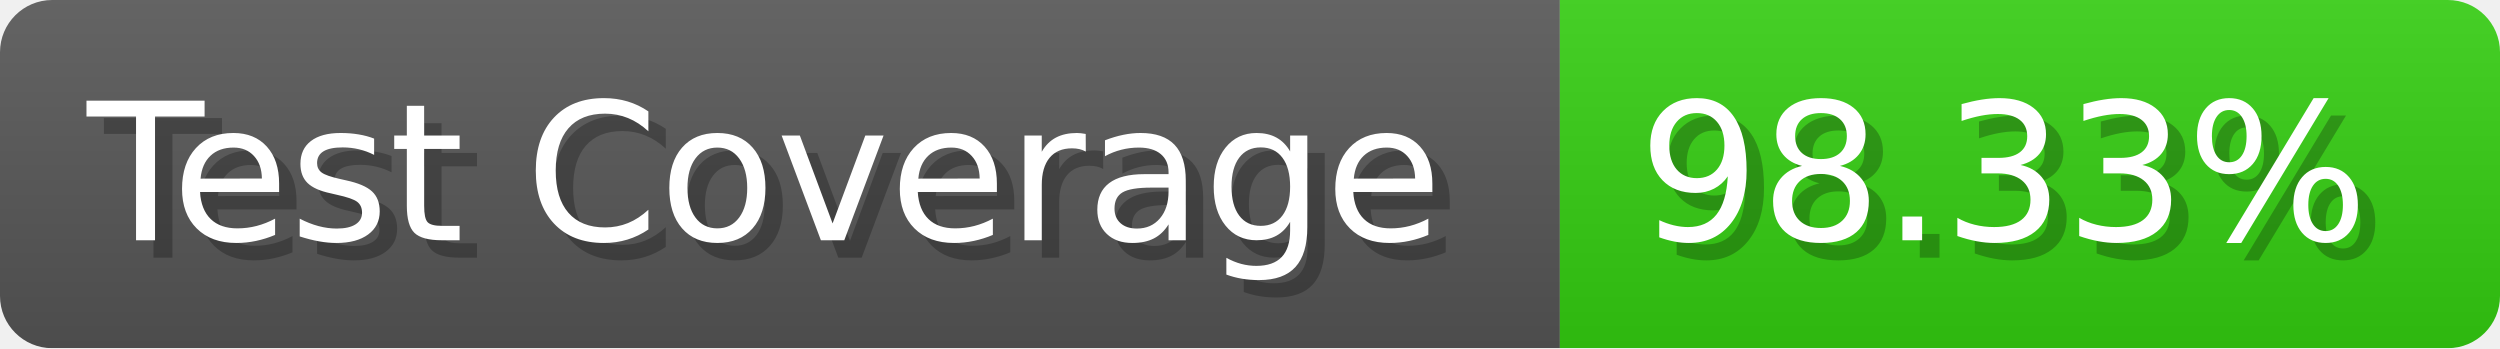
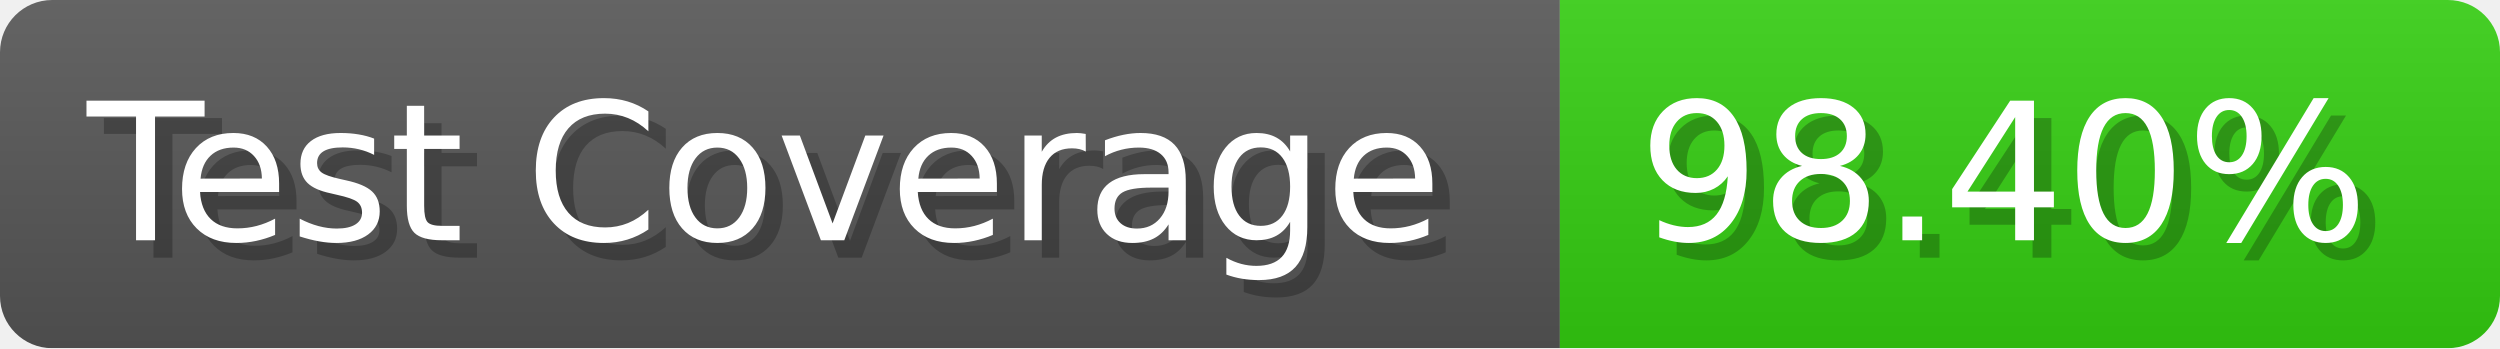
- <svg xmlns="http://www.w3.org/2000/svg" width="143.6" height="20" viewBox="0 0 1436 200" role="img" aria-label="Test Coverage: 98.33%">
+ <svg xmlns="http://www.w3.org/2000/svg" width="143.6" height="20" viewBox="0 0 1436 200" role="img" aria-label="Test Coverage: 98.40%">
  <linearGradient id="a" x2="0" y2="100%">
    <stop offset="0" stop-opacity=".1" stop-color="#EEE" />
    <stop offset="1" stop-opacity=".1" />
  </linearGradient>
  <mask id="m">
    <rect width="1436" height="200" rx="30" fill="#FFF" />
  </mask>
  <g mask="url(#m)">
    <rect width="896" height="200" fill="#555" />
    <rect width="540" height="200" fill="#3C1" x="896" />
    <rect width="1436" height="200" fill="url(#a)" />
  </g>
  <g aria-hidden="true" fill="#fff" text-anchor="start" font-family="Verdana,DejaVu Sans,sans-serif" font-size="110">
    <text x="60" y="148" textLength="796" fill="#000" opacity="0.25">Test Coverage</text>
    <text x="50" y="138" textLength="796">Test Coverage</text>
-     <text x="951" y="148" textLength="440" fill="#000" opacity="0.25">98.33%</text>
-     <text x="941" y="138" textLength="440">98.33%</text>
+     <text x="951" y="148" textLength="440" fill="#000" opacity="0.25">98.40%</text>
+     <text x="941" y="138" textLength="440">98.40%</text>
  </g>
</svg>
